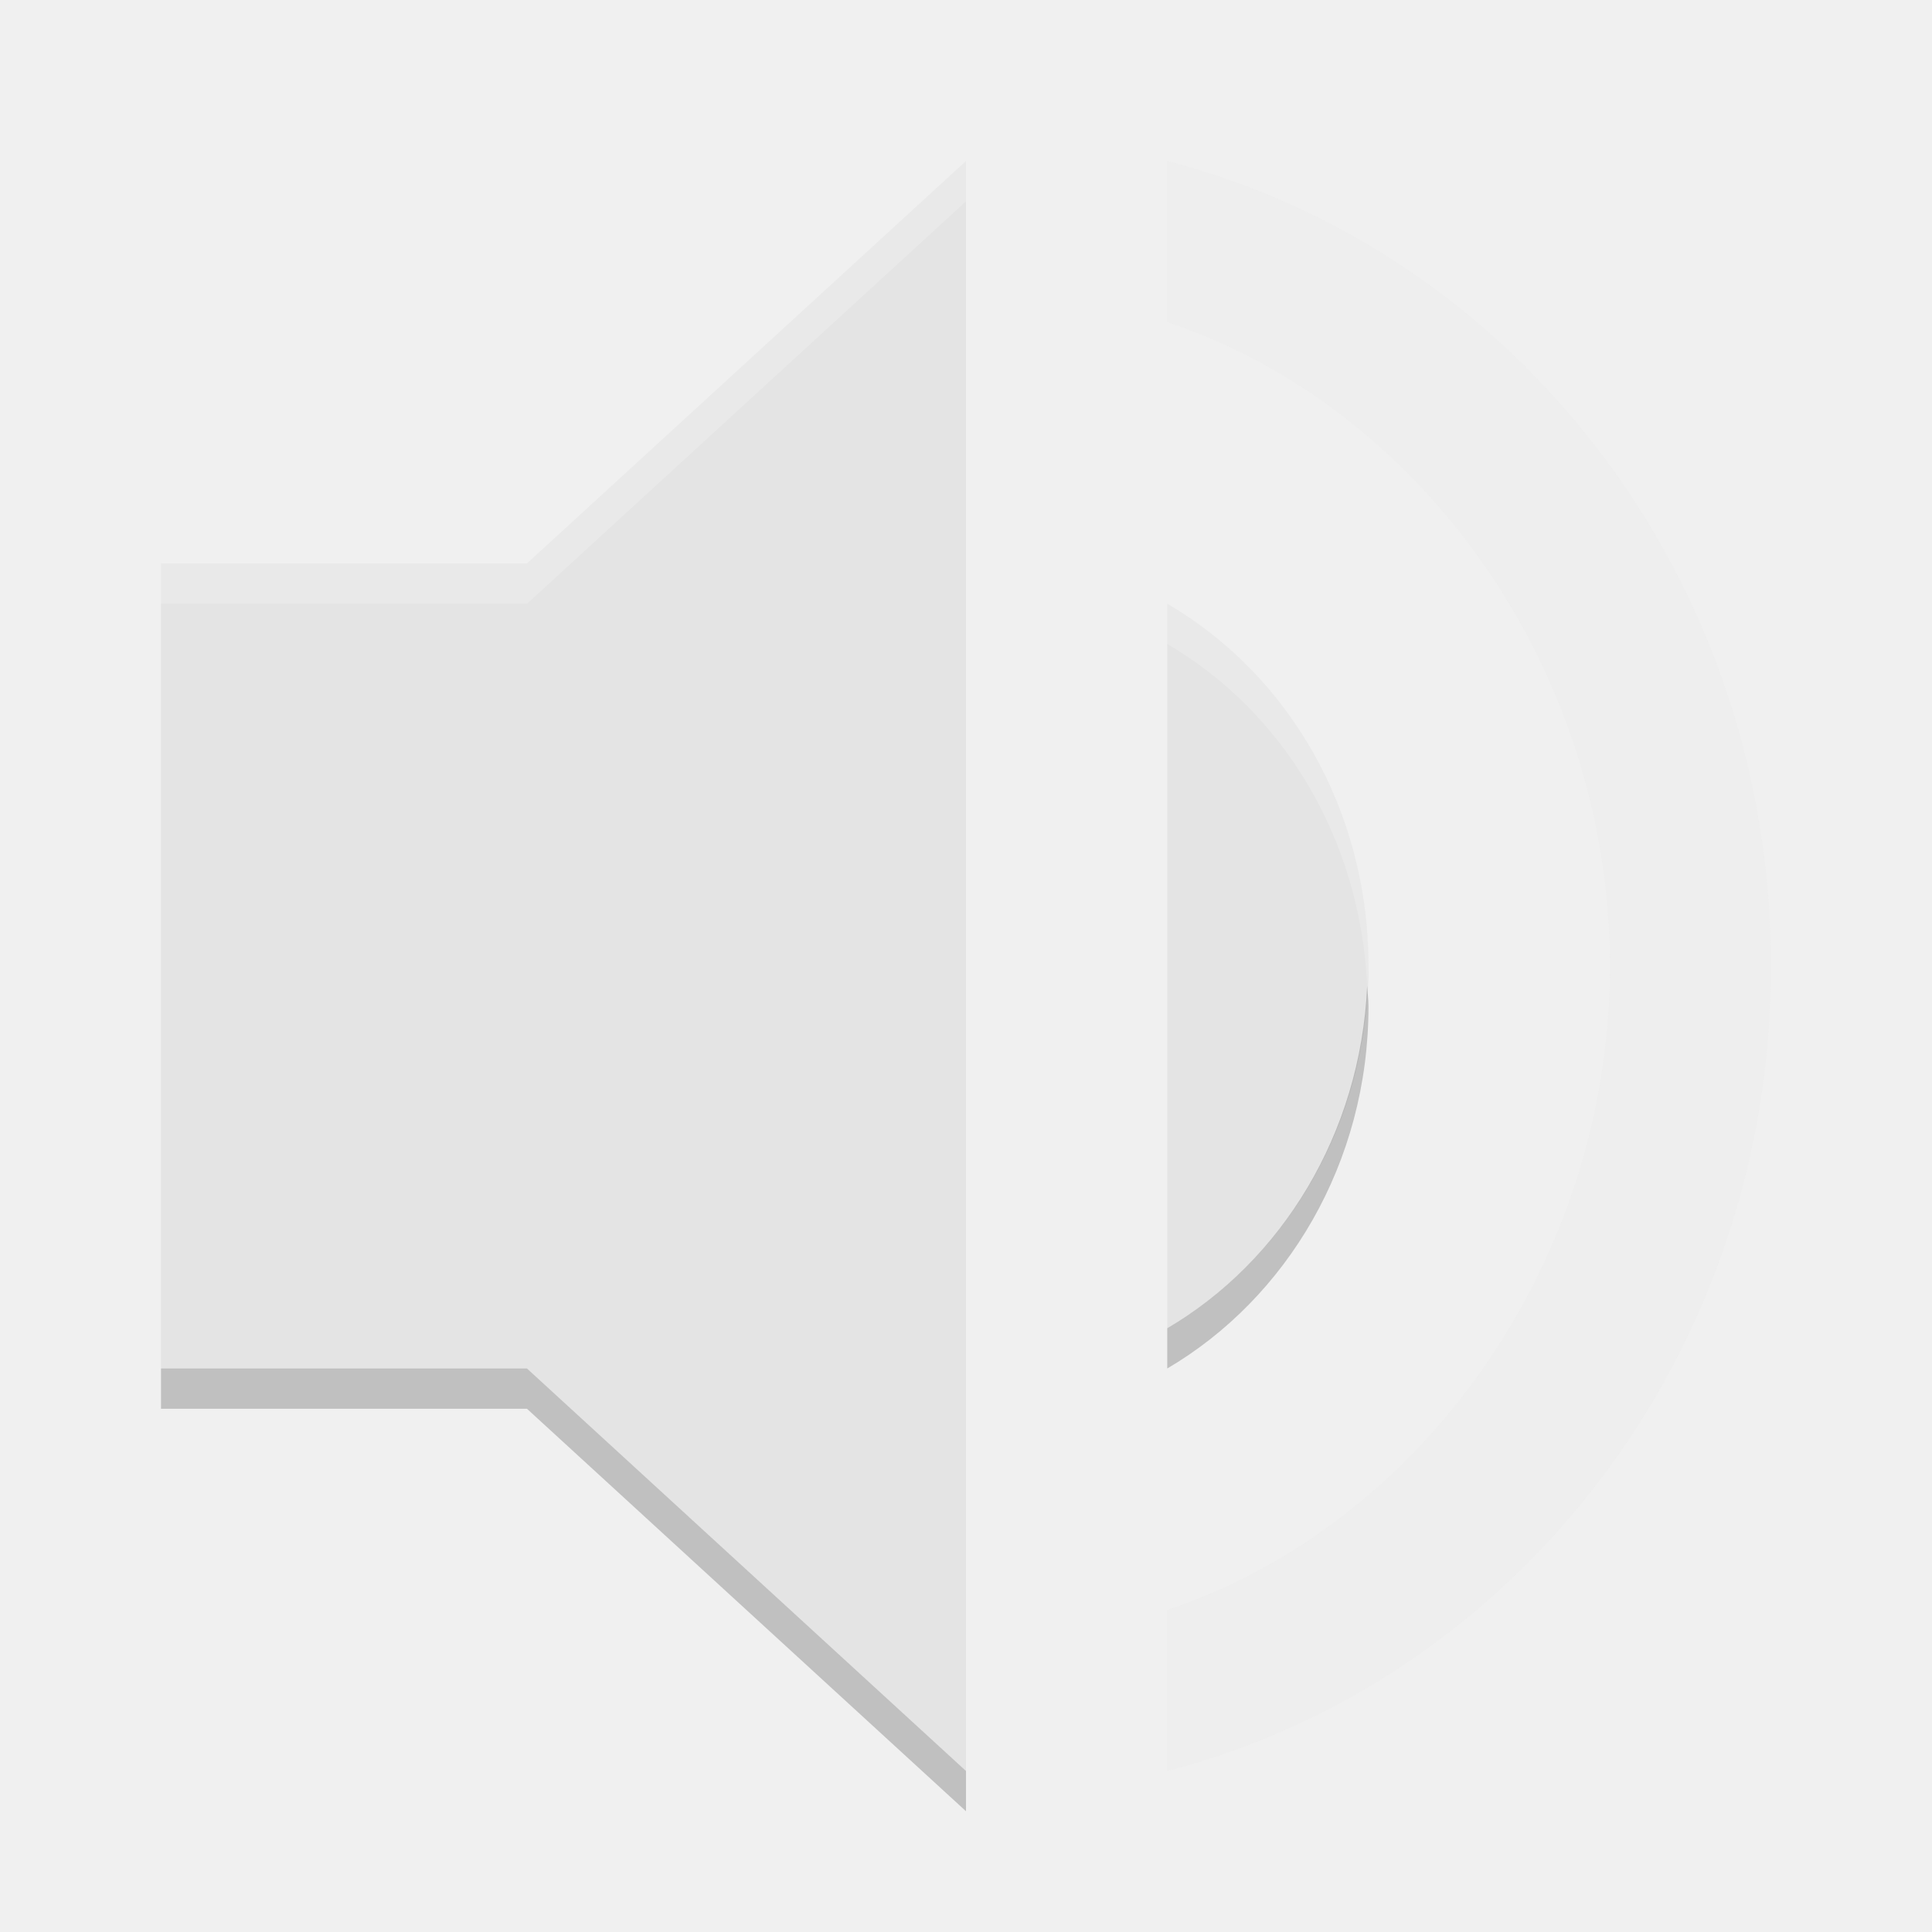
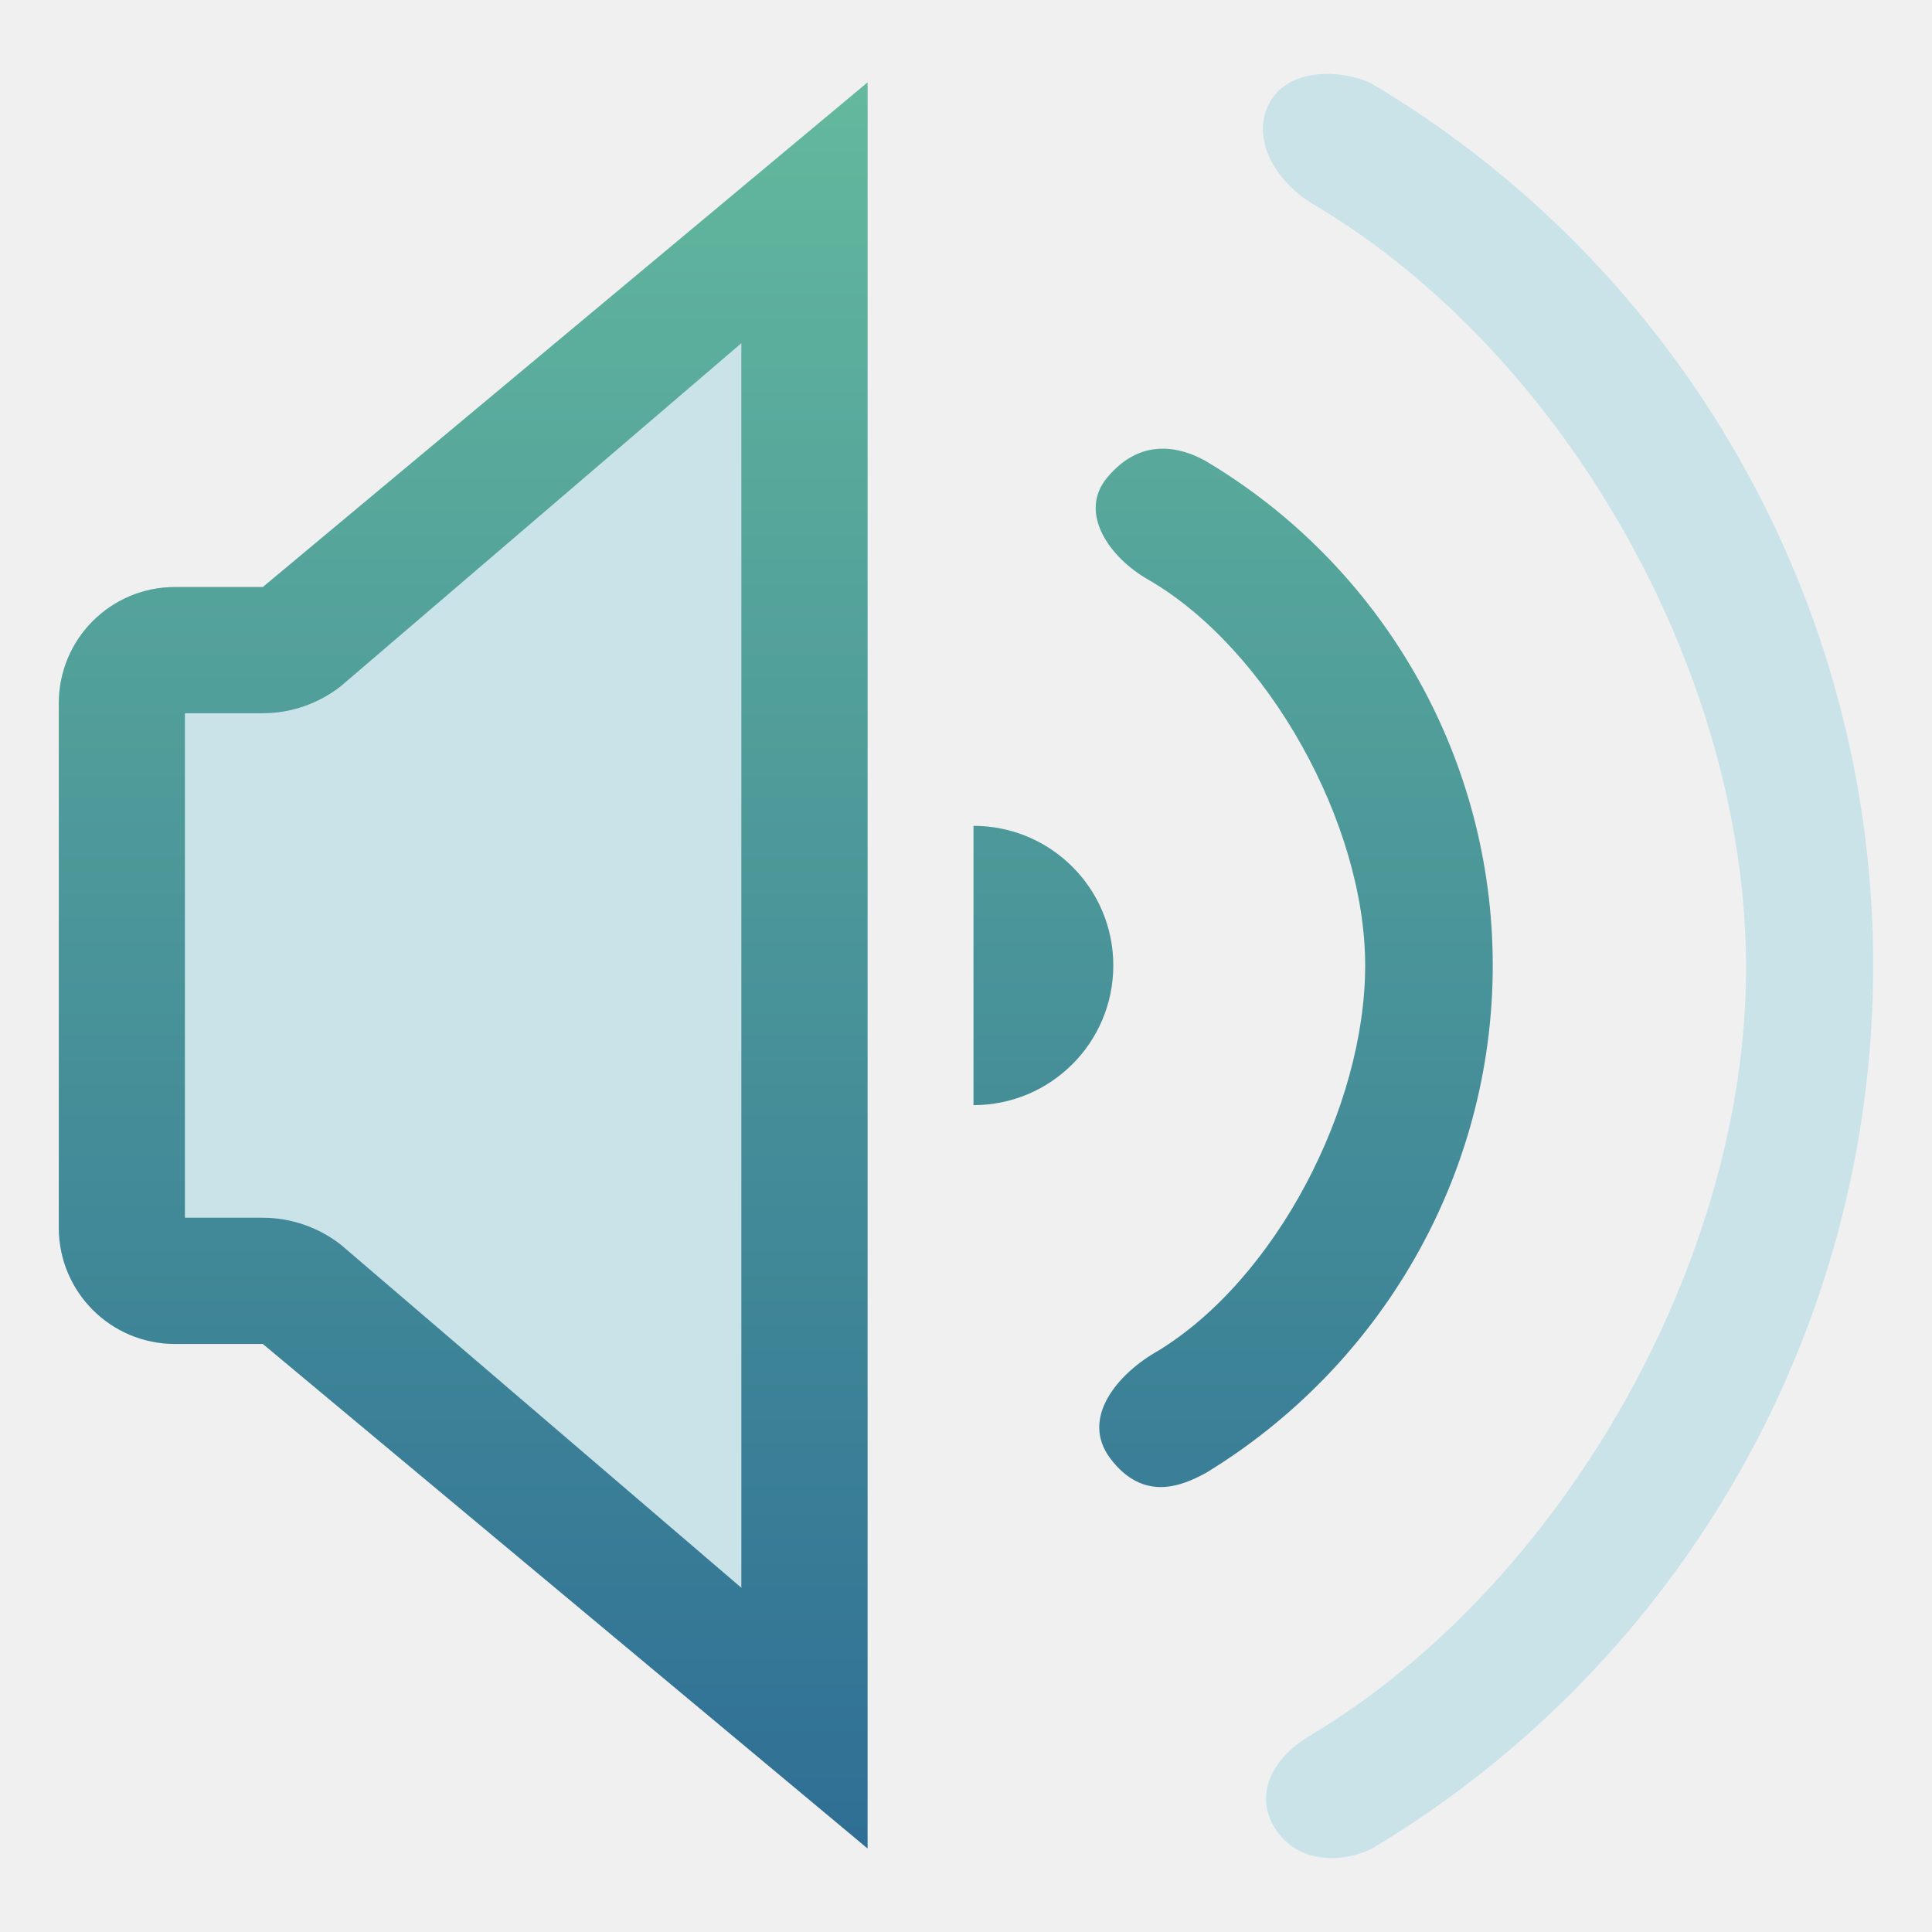
- <svg xmlns="http://www.w3.org/2000/svg" width="48" height="48" version="1">
-   <path fill="#e4e4e4" opacity=".2" d="m29 4v4c6.327 2.114 11 8.657 11 16s-4.673 13.886-11 16v4c8.591-2.229 15-10.286 15-20s-6.409-17.771-15-20z" />
-   <path fill="#e4e4e4" d="m4 14v20h9.091l10.909 10v-40l-10.909 10z" />
-   <path fill="#e4e4e4" d="m34 24c0-3.9-2.011-7.26-5-9v18c2.961-1.74 5-5.1 5-9z" />
-   <path opacity=".2" d="m33.967 24.494c-0.166 3.686-2.133 6.841-4.967 8.506v1c2.961-1.74 5-5.1 5-9 0-0.172-0.025-0.336-0.033-0.506z" />
-   <path opacity=".2" d="m4 34v1h9.092l10.908 10v-1l-10.908-10h-9.092z" />
-   <path fill="#fff" opacity=".2" d="m24 4-10.908 10h-9.092v1h9.092l10.908-10v-1z" />
-   <path fill="#fff" opacity=".2" d="m29 15v1c2.857 1.663 4.799 4.813 4.967 8.494 0.007-0.166 0.033-0.326 0.033-0.494 0-3.9-2.011-7.26-5-9z" />
+ <svg xmlns="http://www.w3.org/2000/svg" clip-rule="evenodd" fill-rule="evenodd" stroke-linejoin="round" stroke-miterlimit="2" viewBox="0 0 48 48">
+   <linearGradient id="a" x2="1" gradientTransform="matrix(0 -15.574 15.574 0 7.132 15.782)" gradientUnits="userSpaceOnUse">
+     <stop stop-color="#2f6f95" offset="0" />
+     <stop stop-color="#63b89d" offset="1" />
+   </linearGradient>
+   <g transform="matrix(2.81741 0 0 2.81741 1.46075 1.46074)">
+     <path d="m7.132.208-5.046 4.45h-1.061c-.567 0-1.025.458-1.025 1.025v4.625c0 .566.458 1.025 1.025 1.025h1.061l5.046 4.449z" fill="#6fc6d9" fill-opacity=".3" />
+     <path d="m7.132.208-5.333 4.45h-.774c-.567 0-1.025.458-1.025 1.025v4.625c0 .566.458 1.025 1.025 1.025h.774l5.333 4.449zm-1.113 2.3-3.529 3.022c-.197.156-.441.241-.691.241h-.687v4.449h.687c.25 0 .494.085.691.24l3.529 3.023z" fill="url(#a)" />
+     <path d="m10.743 15.631c-.212-.299-.066-.641.313-.858 2.192-1.321 3.823-4.16 3.823-6.757 0-2.596-1.596-5.407-3.793-6.719-.384-.22-.591-.631-.39-.941.198-.304.691-.244.895-.129 2.715 1.62 4.409 4.562 4.409 7.768s-1.694 6.149-4.403 7.778c-.207.118-.631.175-.854-.142z" fill="#6fc6d9" fill-opacity=".3" />
+     <g fill="url(#a)">
+       <path d="m9.272 12.342c-.271-.361.077-.755.421-.948 1.039-.634 1.827-2.148 1.827-3.399 0-1.25-.855-2.786-1.906-3.398-.355-.2-.624-.595-.371-.902.305-.368.655-.265.862-.153 1.554.919 2.54 2.602 2.54 4.453s-.986 3.535-2.529 4.475c-.212.115-.551.26-.844-.128z" />
+       <path d="m8.066 9.227c.681 0 1.233-.551 1.233-1.232 0-.68-.552-1.231-1.233-1.231z" />
+     </g>
+   </g>
</svg>
